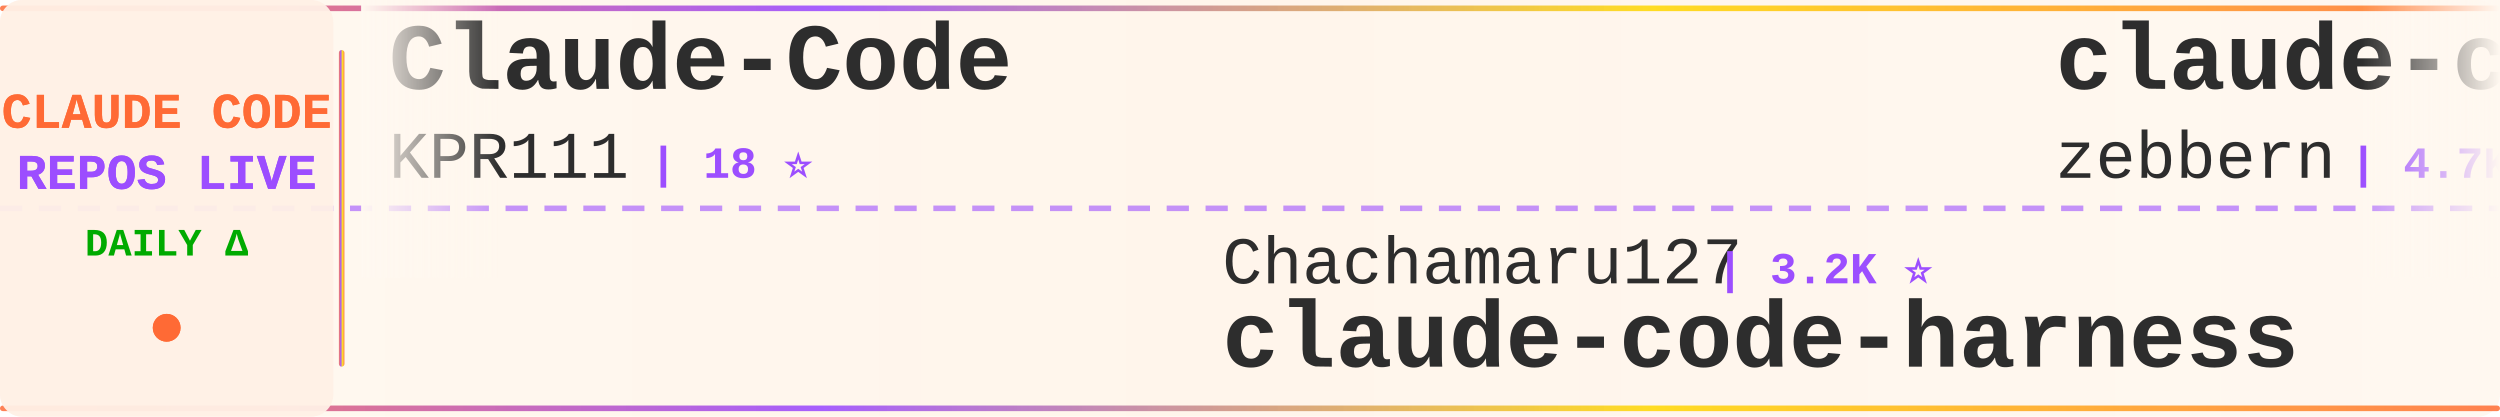
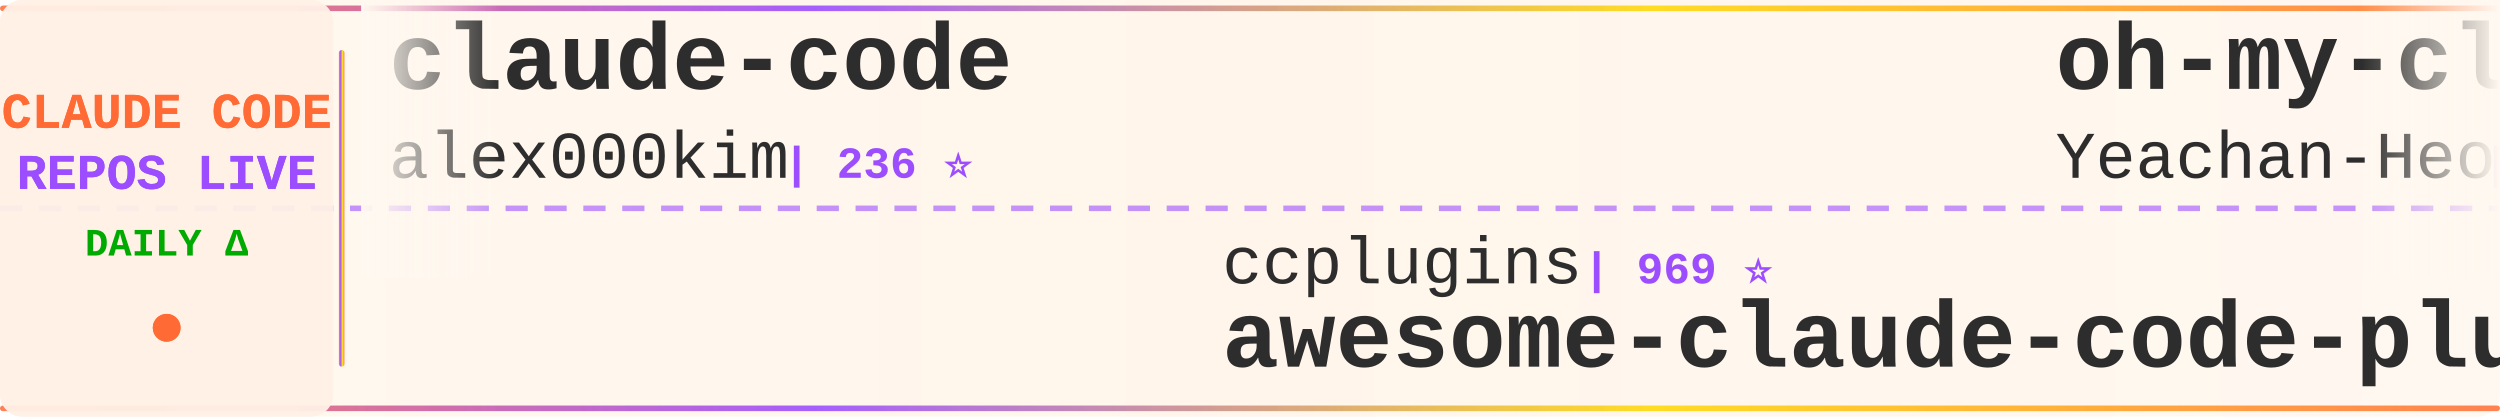
<svg xmlns="http://www.w3.org/2000/svg" width="900" height="150">
  <defs>
    <linearGradient id="tickerBg" x1="0%" y1="0%" x2="100%" y2="0%">
      <stop offset="0%" style="stop-color:#fff8f0;stop-opacity:0.98" />
      <stop offset="50%" style="stop-color:#fff5eb;stop-opacity:1" />
      <stop offset="100%" style="stop-color:#fff8f0;stop-opacity:0.98" />
    </linearGradient>
    <linearGradient id="borderGrad" x1="0%" y1="0%" x2="100%" y2="0%">
      <stop offset="0%" style="stop-color:#FF6B35;stop-opacity:0.85">
        <animate attributeName="stop-opacity" values="0.85;1;0.85" dur="2s" repeatCount="indefinite" />
      </stop>
      <stop offset="33%" style="stop-color:#9C4EFF;stop-opacity:0.9">
        <animate attributeName="stop-opacity" values="0.9;1;0.9" dur="2.2s" repeatCount="indefinite" />
      </stop>
      <stop offset="66%" style="stop-color:#FFD700;stop-opacity:0.85">
        <animate attributeName="stop-opacity" values="0.85;1;0.85" dur="1.8s" repeatCount="indefinite" />
      </stop>
      <stop offset="100%" style="stop-color:#FF6B35;stop-opacity:0.85">
        <animate attributeName="stop-opacity" values="0.85;1;0.85" dur="2s" repeatCount="indefinite" />
      </stop>
    </linearGradient>
    <filter id="textGlow">
      <feGaussianBlur stdDeviation="0.15" result="coloredBlur" />
      <feMerge>
        <feMergeNode in="coloredBlur" />
        <feMergeNode in="SourceGraphic" />
      </feMerge>
    </filter>
    <filter id="metricGlow">
      <feGaussianBlur stdDeviation="0.2" result="coloredBlur" />
      <feMerge>
        <feMergeNode in="coloredBlur" />
        <feMergeNode in="SourceGraphic" />
      </feMerge>
    </filter>
    <linearGradient id="leftFade" x1="0%" y1="0%" x2="100%" y2="0%">
      <stop offset="0%" style="stop-color:#fff8f0;stop-opacity:1" />
      <stop offset="100%" style="stop-color:#fff8f0;stop-opacity:0" />
    </linearGradient>
    <linearGradient id="rightFade" x1="0%" y1="0%" x2="100%" y2="0%">
      <stop offset="0%" style="stop-color:#fff8f0;stop-opacity:0" />
      <stop offset="100%" style="stop-color:#fff8f0;stop-opacity:1" />
    </linearGradient>
  </defs>
  <rect width="900" height="150" fill="url(#tickerBg)" rx="8" />
  <rect x="0" y="2" width="900" height="2" fill="url(#borderGrad)" rx="1" />
  <rect x="0" y="146" width="900" height="2" fill="url(#borderGrad)" rx="1" />
  <line x1="0" y1="75" x2="900" y2="75" stroke="#9C4EFF" stroke-width="2" stroke-dasharray="8 6" opacity="0.6" />
  <rect x="0" y="0" width="120" height="150" fill="#fff0e6" opacity="0.95" rx="8" />
  <text x="60" y="46" font-family="'Courier New', monospace" font-size="18" font-weight="bold" fill="#FF6B35" text-anchor="middle" filter="url(#textGlow)">
    CLAUDE CODE
  </text>
  <text x="60" y="68" font-family="'Courier New', monospace" font-size="18" font-weight="bold" fill="#9C4EFF" text-anchor="middle" filter="url(#textGlow)">
    REPOS LIVE
  </text>
  <text x="60" y="92" font-family="'Courier New', monospace" font-size="14" font-weight="bold" fill="#00aa00" text-anchor="middle">
    DAILY Δ
  </text>
  <circle cx="60" cy="118" r="5" fill="#FF6B35" filter="url(#metricGlow)">
    <animate attributeName="r" values="4;6;4" dur="1.5s" repeatCount="indefinite" />
    <animate attributeName="opacity" values="0.6;1;0.6" dur="1.5s" repeatCount="indefinite" />
  </circle>
  <rect x="122" y="18" width="2" height="114" fill="url(#borderGrad)" rx="1" />
  <clipPath id="tickerClip">
    <rect x="130" y="0" width="770" height="150" />
  </clipPath>
  <g clip-path="url(#tickerClip)">
    <g id="tickerItems">
      <animateTransform attributeName="transform" attributeType="XML" type="translate" from="0 0" to="-3000 0" dur="54s" repeatCount="indefinite" />
      <g transform="translate(0, 0)">
-         <text x="140" y="32" font-family="'Courier New', monospace" font-size="34" font-weight="bold" fill="#2d2d2d">Claude-Code</text>
-         <text x="140" y="64" font-family="'Courier New', monospace" font-size="24" font-weight="normal" fill="#2d2d2d" opacity="1.0">KPR111</text>
-         <text x="234" y="64" font-family="'Courier New', monospace" font-size="16" font-weight="bold" fill="#9C4EFF"> | 18 ⭐</text>
+         <text x="140" y="32" font-family="'Courier New', monospace" font-size="34" font-weight="bold" fill="#2d2d2d">claude-code</text>
+         <text x="140" y="64" font-family="'Courier New', monospace" font-size="24" font-weight="normal" fill="#2d2d2d" opacity="1.0">alex000kim</text>
+         <text x="282" y="64" font-family="'Courier New', monospace" font-size="16" font-weight="bold" fill="#9C4EFF"> | 236 ⭐</text>
      </g>
      <g transform="translate(300, 0)">
-         <text x="140" y="102" font-family="'Courier New', monospace" font-size="24" font-weight="normal" fill="#2d2d2d" opacity="1.0">Chachamaru127</text>
-         <text x="318" y="102" font-family="'Courier New', monospace" font-size="16" font-weight="bold" fill="#9C4EFF"> | 3.2K ⭐</text>
-         <text x="140" y="132" font-family="'Courier New', monospace" font-size="34" font-weight="bold" fill="#2d2d2d">claude-code-harness</text>
+         <text x="140" y="102" font-family="'Courier New', monospace" font-size="24" font-weight="normal" fill="#2d2d2d" opacity="1.0">ccplugins</text>
+         <text x="270" y="102" font-family="'Courier New', monospace" font-size="16" font-weight="bold" fill="#9C4EFF"> | 969 ⭐</text>
+         <text x="140" y="132" font-family="'Courier New', monospace" font-size="34" font-weight="bold" fill="#2d2d2d">awesome-claude-code-plug...</text>
      </g>
      <g transform="translate(600, 0)">
-         <text x="140" y="32" font-family="'Courier New', monospace" font-size="34" font-weight="bold" fill="#2d2d2d">claude-code-guide</text>
-         <text x="140" y="64" font-family="'Courier New', monospace" font-size="24" font-weight="normal" fill="#2d2d2d" opacity="1.0">zebbern</text>
-         <text x="246" y="64" font-family="'Courier New', monospace" font-size="16" font-weight="bold" fill="#9C4EFF"> | 4.7K ⭐</text>
+         <text x="140" y="32" font-family="'Courier New', monospace" font-size="34" font-weight="bold" fill="#2d2d2d">oh-my-claudecode</text>
+         <text x="140" y="64" font-family="'Courier New', monospace" font-size="24" font-weight="normal" fill="#2d2d2d" opacity="1.0">Yeachan-Heo</text>
+         <text x="294" y="64" font-family="'Courier New', monospace" font-size="16" font-weight="bold" fill="#9C4EFF"> | 39.8K ⭐ +3</text>
      </g>
      <g transform="translate(900, 0)">
-         <text x="140" y="102" font-family="'Courier New', monospace" font-size="24" font-weight="normal" fill="#2d2d2d" opacity="1.0">isboyjc</text>
-         <text x="246" y="102" font-family="'Courier New', monospace" font-size="16" font-weight="bold" fill="#9C4EFF"> | 161 ⭐</text>
-         <text x="140" y="132" font-family="'Courier New', monospace" font-size="34" font-weight="bold" fill="#2d2d2d">claude-code</text>
+         <text x="140" y="102" font-family="'Courier New', monospace" font-size="24" font-weight="normal" fill="#2d2d2d" opacity="1.0">xu-xiang</text>
+         <text x="258" y="102" font-family="'Courier New', monospace" font-size="16" font-weight="bold" fill="#9C4EFF"> | 2.0K ⭐ +4</text>
+         <text x="140" y="132" font-family="'Courier New', monospace" font-size="34" font-weight="bold" fill="#2d2d2d">everything-claude-code-z...</text>
      </g>
      <g transform="translate(1200, 0)">
-         <text x="140" y="32" font-family="'Courier New', monospace" font-size="34" font-weight="bold" fill="#2d2d2d">claude-code-system-promp...</text>
-         <text x="140" y="64" font-family="'Courier New', monospace" font-size="24" font-weight="normal" fill="#2d2d2d" opacity="1.0">Piebald-AI</text>
-         <text x="282" y="64" font-family="'Courier New', monospace" font-size="16" font-weight="bold" fill="#9C4EFF"> | 12.9K ⭐ +2</text>
+         <text x="140" y="32" font-family="'Courier New', monospace" font-size="34" font-weight="bold" fill="#2d2d2d">claude-code-rev</text>
+         <text x="140" y="64" font-family="'Courier New', monospace" font-size="24" font-weight="normal" fill="#2d2d2d" opacity="1.0">oboard</text>
+         <text x="234" y="64" font-family="'Courier New', monospace" font-size="16" font-weight="bold" fill="#9C4EFF"> | 3.3K ⭐</text>
      </g>
      <g transform="translate(1500, 0)">
        <text x="140" y="102" font-family="'Courier New', monospace" font-size="24" font-weight="normal" fill="#2d2d2d" opacity="1.0">mehmoodosman</text>
        <text x="306" y="102" font-family="'Courier New', monospace" font-size="16" font-weight="bold" fill="#9C4EFF"> | 173 ⭐</text>
        <text x="140" y="132" font-family="'Courier New', monospace" font-size="34" font-weight="bold" fill="#2d2d2d">claude-code</text>
      </g>
      <g transform="translate(1800, 0)">
-         <text x="140" y="32" font-family="'Courier New', monospace" font-size="34" font-weight="bold" fill="#2d2d2d">claude-code</text>
-         <text x="140" y="64" font-family="'Courier New', monospace" font-size="24" font-weight="normal" fill="#2d2d2d" opacity="1.0">beilingcc</text>
-         <text x="270" y="64" font-family="'Courier New', monospace" font-size="16" font-weight="bold" fill="#9C4EFF"> | 97 ⭐</text>
+         <text x="140" y="32" font-family="'Courier New', monospace" font-size="34" font-weight="bold" fill="#2d2d2d">claude-code-hooks-master...</text>
+         <text x="140" y="64" font-family="'Courier New', monospace" font-size="24" font-weight="normal" fill="#2d2d2d" opacity="1.0">disler</text>
+         <text x="234" y="64" font-family="'Courier New', monospace" font-size="16" font-weight="bold" fill="#9C4EFF"> | 3.9K ⭐</text>
      </g>
      <g transform="translate(2100, 0)">
-         <text x="140" y="102" font-family="'Courier New', monospace" font-size="24" font-weight="normal" fill="#2d2d2d" opacity="1.0">tanbiralam</text>
-         <text x="282" y="102" font-family="'Courier New', monospace" font-size="16" font-weight="bold" fill="#9C4EFF"> | 2.3K ⭐ +3</text>
-         <text x="140" y="132" font-family="'Courier New', monospace" font-size="34" font-weight="bold" fill="#2d2d2d">claude-code</text>
+         <text x="140" y="102" font-family="'Courier New', monospace" font-size="24" font-weight="normal" fill="#2d2d2d" opacity="1.0">Windy3f3f3f3f</text>
+         <text x="318" y="102" font-family="'Courier New', monospace" font-size="16" font-weight="bold" fill="#9C4EFF"> | 3.7K ⭐</text>
+         <text x="140" y="132" font-family="'Courier New', monospace" font-size="34" font-weight="bold" fill="#2d2d2d">how-claude-code-works</text>
      </g>
      <g transform="translate(2400, 0)">
-         <text x="140" y="32" font-family="'Courier New', monospace" font-size="34" font-weight="bold" fill="#2d2d2d">awesome-claude-code-plug...</text>
-         <text x="140" y="64" font-family="'Courier New', monospace" font-size="24" font-weight="normal" fill="#2d2d2d" opacity="1.0">ccplugins</text>
-         <text x="270" y="64" font-family="'Courier New', monospace" font-size="16" font-weight="bold" fill="#9C4EFF"> | 969 ⭐ -1</text>
+         <text x="140" y="32" font-family="'Courier New', monospace" font-size="34" font-weight="bold" fill="#2d2d2d">claude-code-guide</text>
+         <text x="140" y="64" font-family="'Courier New', monospace" font-size="24" font-weight="normal" fill="#2d2d2d" opacity="1.0">Cranot</text>
+         <text x="234" y="64" font-family="'Courier New', monospace" font-size="16" font-weight="bold" fill="#9C4EFF"> | 2.9K ⭐</text>
      </g>
      <g transform="translate(2700, 0)">
-         <text x="140" y="102" font-family="'Courier New', monospace" font-size="24" font-weight="normal" fill="#2d2d2d" opacity="1.0">AprilNEA</text>
-         <text x="258" y="102" font-family="'Courier New', monospace" font-size="16" font-weight="bold" fill="#9C4EFF"> | 394 ⭐</text>
-         <text x="140" y="132" font-family="'Courier New', monospace" font-size="34" font-weight="bold" fill="#2d2d2d">claude-code-source</text>
+         <text x="140" y="102" font-family="'Courier New', monospace" font-size="24" font-weight="normal" fill="#2d2d2d" opacity="1.0">edmund-io</text>
+         <text x="270" y="102" font-family="'Courier New', monospace" font-size="16" font-weight="bold" fill="#9C4EFF"> | 1.5K ⭐</text>
+         <text x="140" y="132" font-family="'Courier New', monospace" font-size="34" font-weight="bold" fill="#2d2d2d">edmunds-claude-code</text>
      </g>
      <g transform="translate(3000, 0)">
-         <text x="140" y="32" font-family="'Courier New', monospace" font-size="34" font-weight="bold" fill="#2d2d2d">Claude-Code</text>
-         <text x="140" y="64" font-family="'Courier New', monospace" font-size="24" font-weight="normal" fill="#2d2d2d" opacity="1.0">KPR111</text>
-         <text x="234" y="64" font-family="'Courier New', monospace" font-size="16" font-weight="bold" fill="#9C4EFF"> | 18 ⭐</text>
+         <text x="140" y="32" font-family="'Courier New', monospace" font-size="34" font-weight="bold" fill="#2d2d2d">claude-code</text>
+         <text x="140" y="64" font-family="'Courier New', monospace" font-size="24" font-weight="normal" fill="#2d2d2d" opacity="1.0">alex000kim</text>
+         <text x="282" y="64" font-family="'Courier New', monospace" font-size="16" font-weight="bold" fill="#9C4EFF"> | 236 ⭐</text>
      </g>
      <g transform="translate(3300, 0)">
-         <text x="140" y="102" font-family="'Courier New', monospace" font-size="24" font-weight="normal" fill="#2d2d2d" opacity="1.0">Chachamaru127</text>
-         <text x="318" y="102" font-family="'Courier New', monospace" font-size="16" font-weight="bold" fill="#9C4EFF"> | 3.2K ⭐</text>
-         <text x="140" y="132" font-family="'Courier New', monospace" font-size="34" font-weight="bold" fill="#2d2d2d">claude-code-harness</text>
+         <text x="140" y="102" font-family="'Courier New', monospace" font-size="24" font-weight="normal" fill="#2d2d2d" opacity="1.0">ccplugins</text>
+         <text x="270" y="102" font-family="'Courier New', monospace" font-size="16" font-weight="bold" fill="#9C4EFF"> | 969 ⭐</text>
+         <text x="140" y="132" font-family="'Courier New', monospace" font-size="34" font-weight="bold" fill="#2d2d2d">awesome-claude-code-plug...</text>
      </g>
      <g transform="translate(3600, 0)">
-         <text x="140" y="32" font-family="'Courier New', monospace" font-size="34" font-weight="bold" fill="#2d2d2d">claude-code-guide</text>
-         <text x="140" y="64" font-family="'Courier New', monospace" font-size="24" font-weight="normal" fill="#2d2d2d" opacity="1.0">zebbern</text>
-         <text x="246" y="64" font-family="'Courier New', monospace" font-size="16" font-weight="bold" fill="#9C4EFF"> | 4.7K ⭐</text>
+         <text x="140" y="32" font-family="'Courier New', monospace" font-size="34" font-weight="bold" fill="#2d2d2d">oh-my-claudecode</text>
+         <text x="140" y="64" font-family="'Courier New', monospace" font-size="24" font-weight="normal" fill="#2d2d2d" opacity="1.0">Yeachan-Heo</text>
+         <text x="294" y="64" font-family="'Courier New', monospace" font-size="16" font-weight="bold" fill="#9C4EFF"> | 39.8K ⭐ +3</text>
      </g>
      <g transform="translate(3900, 0)">
-         <text x="140" y="102" font-family="'Courier New', monospace" font-size="24" font-weight="normal" fill="#2d2d2d" opacity="1.0">isboyjc</text>
-         <text x="246" y="102" font-family="'Courier New', monospace" font-size="16" font-weight="bold" fill="#9C4EFF"> | 161 ⭐</text>
-         <text x="140" y="132" font-family="'Courier New', monospace" font-size="34" font-weight="bold" fill="#2d2d2d">claude-code</text>
+         <text x="140" y="102" font-family="'Courier New', monospace" font-size="24" font-weight="normal" fill="#2d2d2d" opacity="1.0">xu-xiang</text>
+         <text x="258" y="102" font-family="'Courier New', monospace" font-size="16" font-weight="bold" fill="#9C4EFF"> | 2.0K ⭐ +4</text>
+         <text x="140" y="132" font-family="'Courier New', monospace" font-size="34" font-weight="bold" fill="#2d2d2d">everything-claude-code-z...</text>
      </g>
    </g>
  </g>
  <rect x="130" y="0" width="50" height="100" fill="url(#leftFade)" />
  <rect x="850" y="0" width="50" height="100" fill="url(#rightFade)" />
</svg>
